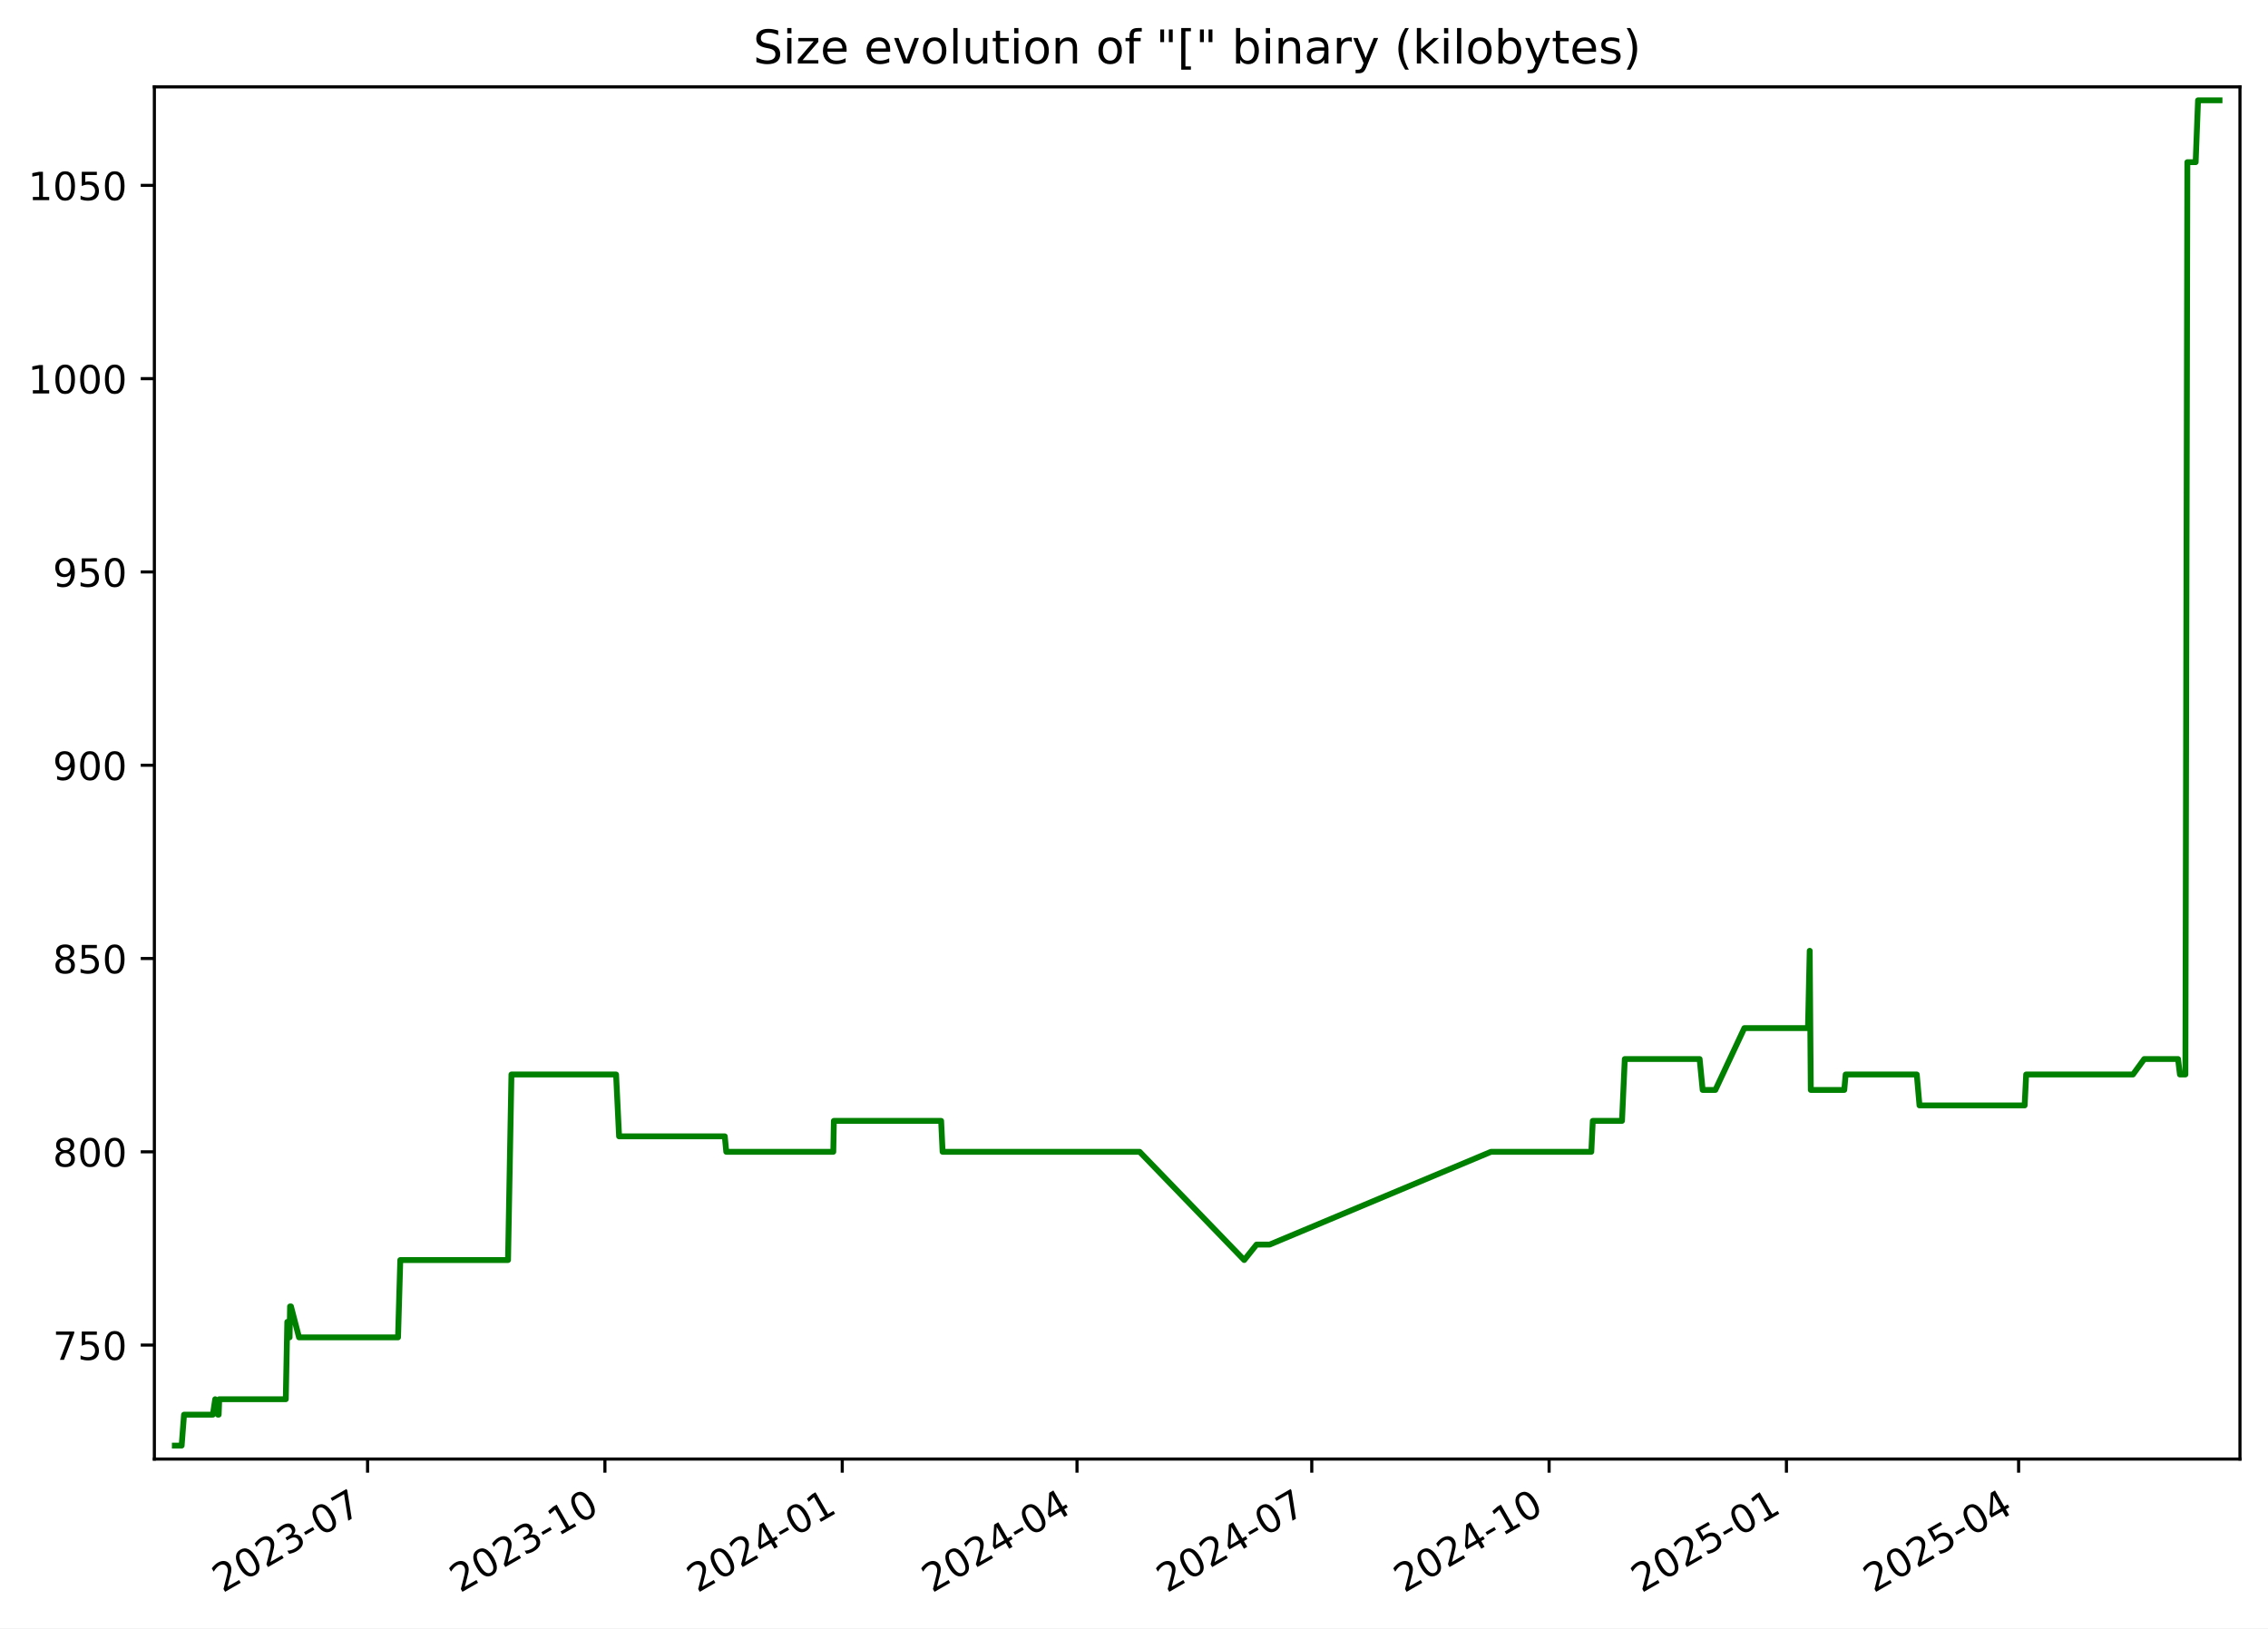
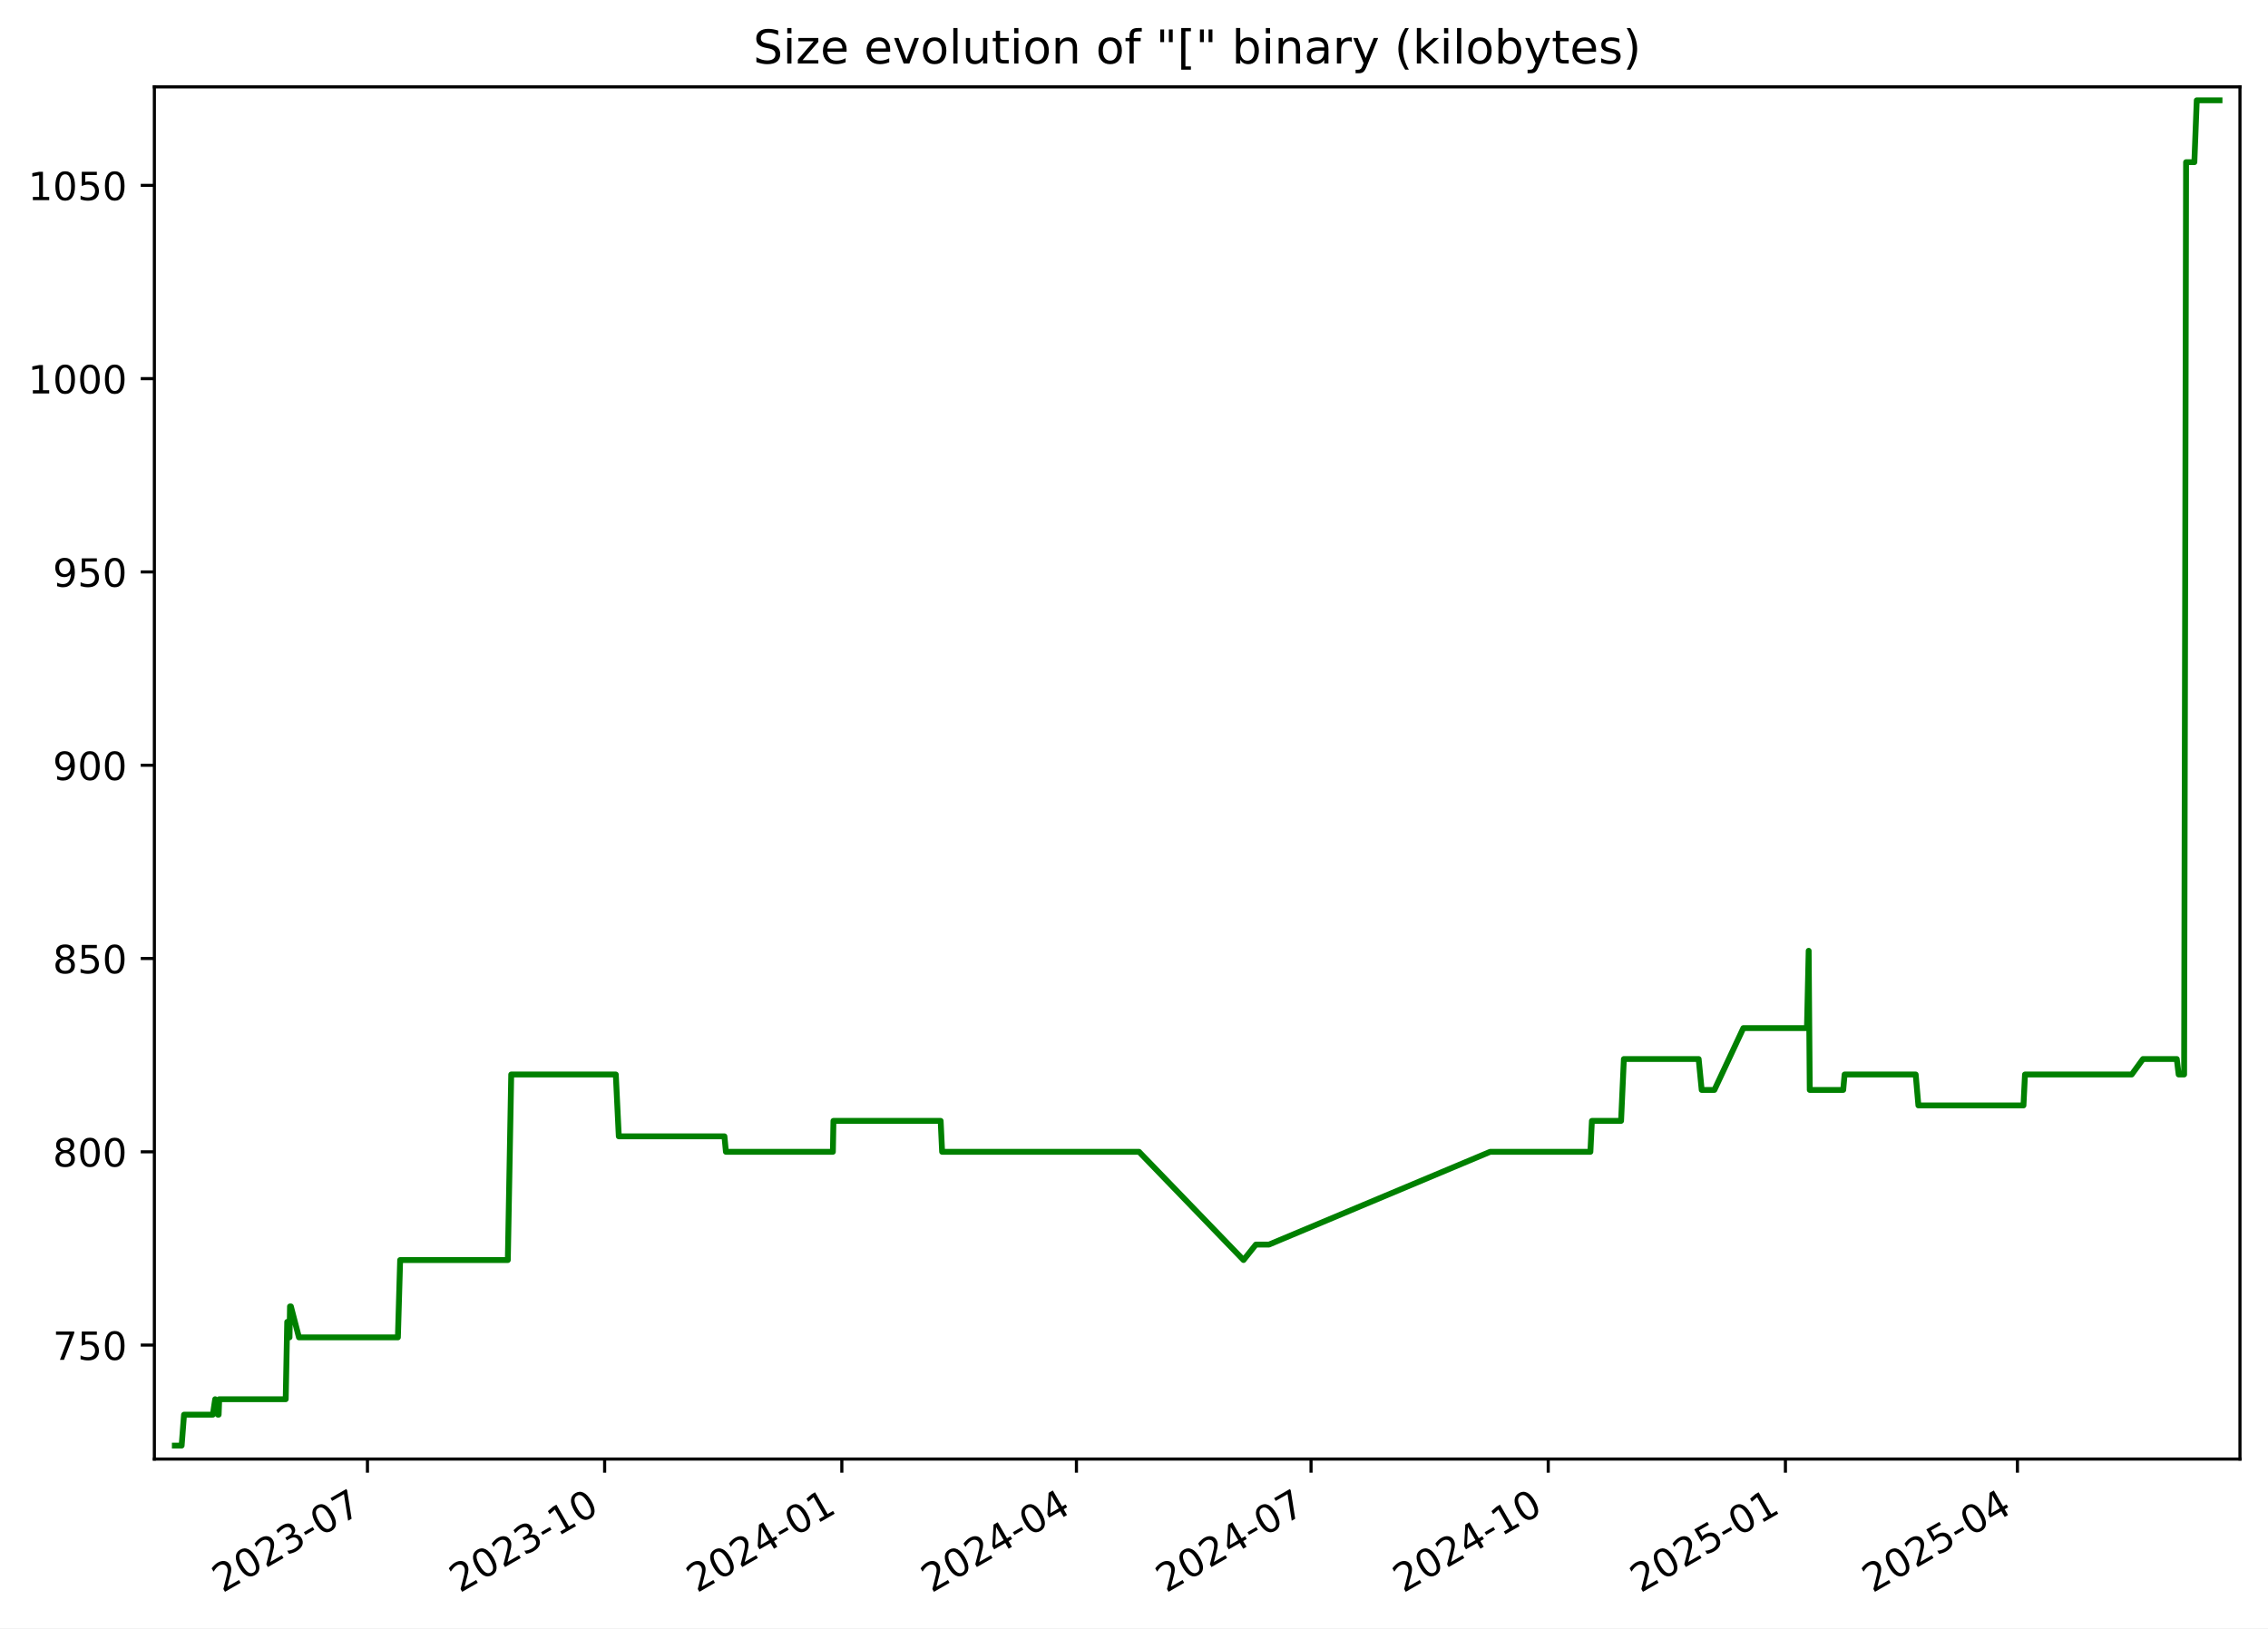
<svg xmlns="http://www.w3.org/2000/svg" xmlns:xlink="http://www.w3.org/1999/xlink" width="582.53pt" height="418.303pt" viewBox="0 0 582.53 418.303" version="1.1">
  <defs>
    <style type="text/css">*{stroke-linejoin: round; stroke-linecap: butt}</style>
  </defs>
  <g id="figure_1">
    <g id="patch_1">
      <path d="M -0 418.303  L 582.53 418.303  L 582.53 0  L -0 0  z " style="fill: #ffffff" />
    </g>
    <g id="axes_1">
      <g id="patch_2">
        <path d="M 39.65 374.83  L 575.33 374.83  L 575.33 22.318  L 39.65 22.318  z " style="fill: #ffffff" />
      </g>
      <g id="matplotlib.axis_1">
        <g id="xtick_1">
          <g id="line2d_1">
            <defs>
-               <path id="m02bde65d63" d="M 0 0  L 0 3.5  " style="stroke: #000000; stroke-width: 0.8" />
+               <path id="m7fffe62eb0" d="M 0 0  L 0 3.5  " style="stroke: #000000; stroke-width: 0.8" />
            </defs>
            <g>
-               <use xlink:href="#m02bde65d63" x="94.412" y="374.83" style="stroke: #000000; stroke-width: 0.8" />
+               <use xlink:href="#m7fffe62eb0" x="94.38" y="374.83" style="stroke: #000000; stroke-width: 0.8" />
            </g>
          </g>
          <g id="text_1">
-             <g transform="translate(57.18687 409.302) rotate(-30) scale(0.1 -0.1)">
+             <g transform="translate(57.15548 409.302) rotate(-30) scale(0.1 -0.1)">
              <defs>
                <path id="DejaVuSans-32" d="M 1228 531  L 3431 531  L 3431 0  L 469 0  L 469 531  Q 828 903 1448 1529  Q 2069 2156 2228 2338  Q 2531 2678 2651 2914  Q 2772 3150 2772 3378  Q 2772 3750 2511 3984  Q 2250 4219 1831 4219  Q 1534 4219 1204 4116  Q 875 4013 500 3803  L 500 4441  Q 881 4594 1212 4672  Q 1544 4750 1819 4750  Q 2544 4750 2975 4387  Q 3406 4025 3406 3419  Q 3406 3131 3298 2873  Q 3191 2616 2906 2266  Q 2828 2175 2409 1742  Q 1991 1309 1228 531  z " transform="scale(0.015625)" />
                <path id="DejaVuSans-30" d="M 2034 4250  Q 1547 4250 1301 3770  Q 1056 3291 1056 2328  Q 1056 1369 1301 889  Q 1547 409 2034 409  Q 2525 409 2770 889  Q 3016 1369 3016 2328  Q 3016 3291 2770 3770  Q 2525 4250 2034 4250  z M 2034 4750  Q 2819 4750 3233 4129  Q 3647 3509 3647 2328  Q 3647 1150 3233 529  Q 2819 -91 2034 -91  Q 1250 -91 836 529  Q 422 1150 422 2328  Q 422 3509 836 4129  Q 1250 4750 2034 4750  z " transform="scale(0.015625)" />
                <path id="DejaVuSans-33" d="M 2597 2516  Q 3050 2419 3304 2112  Q 3559 1806 3559 1356  Q 3559 666 3084 287  Q 2609 -91 1734 -91  Q 1441 -91 1130 -33  Q 819 25 488 141  L 488 750  Q 750 597 1062 519  Q 1375 441 1716 441  Q 2309 441 2620 675  Q 2931 909 2931 1356  Q 2931 1769 2642 2001  Q 2353 2234 1838 2234  L 1294 2234  L 1294 2753  L 1863 2753  Q 2328 2753 2575 2939  Q 2822 3125 2822 3475  Q 2822 3834 2567 4026  Q 2313 4219 1838 4219  Q 1578 4219 1281 4162  Q 984 4106 628 3988  L 628 4550  Q 988 4650 1302 4700  Q 1616 4750 1894 4750  Q 2613 4750 3031 4423  Q 3450 4097 3450 3541  Q 3450 3153 3228 2886  Q 3006 2619 2597 2516  z " transform="scale(0.015625)" />
                <path id="DejaVuSans-2d" d="M 313 2009  L 1997 2009  L 1997 1497  L 313 1497  L 313 2009  z " transform="scale(0.015625)" />
                <path id="DejaVuSans-37" d="M 525 4666  L 3525 4666  L 3525 4397  L 1831 0  L 1172 0  L 2766 4134  L 525 4134  L 525 4666  z " transform="scale(0.015625)" />
              </defs>
              <use xlink:href="#DejaVuSans-32" />
              <use xlink:href="#DejaVuSans-30" x="63.623" />
              <use xlink:href="#DejaVuSans-32" x="127.246" />
              <use xlink:href="#DejaVuSans-33" x="190.869" />
              <use xlink:href="#DejaVuSans-2d" x="254.492" />
              <use xlink:href="#DejaVuSans-30" x="290.576" />
              <use xlink:href="#DejaVuSans-37" x="354.199" />
            </g>
          </g>
        </g>
        <g id="xtick_2">
          <g id="line2d_2">
            <g>
-               <use xlink:href="#m02bde65d63" x="155.371" y="374.83" style="stroke: #000000; stroke-width: 0.8" />
+               <use xlink:href="#m7fffe62eb0" x="155.301" y="374.83" style="stroke: #000000; stroke-width: 0.8" />
            </g>
          </g>
          <g id="text_2">
-             <g transform="translate(118.1462 409.302) rotate(-30) scale(0.1 -0.1)">
+             <g transform="translate(118.0761 409.302) rotate(-30) scale(0.1 -0.1)">
              <defs>
                <path id="DejaVuSans-31" d="M 794 531  L 1825 531  L 1825 4091  L 703 3866  L 703 4441  L 1819 4666  L 2450 4666  L 2450 531  L 3481 531  L 3481 0  L 794 0  L 794 531  z " transform="scale(0.015625)" />
              </defs>
              <use xlink:href="#DejaVuSans-32" />
              <use xlink:href="#DejaVuSans-30" x="63.623" />
              <use xlink:href="#DejaVuSans-32" x="127.246" />
              <use xlink:href="#DejaVuSans-33" x="190.869" />
              <use xlink:href="#DejaVuSans-2d" x="254.492" />
              <use xlink:href="#DejaVuSans-31" x="290.576" />
              <use xlink:href="#DejaVuSans-30" x="354.199" />
            </g>
          </g>
        </g>
        <g id="xtick_3">
          <g id="line2d_3">
            <g>
-               <use xlink:href="#m02bde65d63" x="216.33" y="374.83" style="stroke: #000000; stroke-width: 0.8" />
+               <use xlink:href="#m7fffe62eb0" x="216.222" y="374.83" style="stroke: #000000; stroke-width: 0.8" />
            </g>
          </g>
          <g id="text_3">
-             <g transform="translate(179.1055 409.302) rotate(-30) scale(0.1 -0.1)">
+             <g transform="translate(178.9967 409.302) rotate(-30) scale(0.1 -0.1)">
              <defs>
                <path id="DejaVuSans-34" d="M 2419 4116  L 825 1625  L 2419 1625  L 2419 4116  z M 2253 4666  L 3047 4666  L 3047 1625  L 3713 1625  L 3713 1100  L 3047 1100  L 3047 0  L 2419 0  L 2419 1100  L 313 1100  L 313 1709  L 2253 4666  z " transform="scale(0.015625)" />
              </defs>
              <use xlink:href="#DejaVuSans-32" />
              <use xlink:href="#DejaVuSans-30" x="63.623" />
              <use xlink:href="#DejaVuSans-32" x="127.246" />
              <use xlink:href="#DejaVuSans-34" x="190.869" />
              <use xlink:href="#DejaVuSans-2d" x="254.492" />
              <use xlink:href="#DejaVuSans-30" x="290.576" />
              <use xlink:href="#DejaVuSans-31" x="354.199" />
            </g>
          </g>
        </g>
        <g id="xtick_4">
          <g id="line2d_4">
            <g>
-               <use xlink:href="#m02bde65d63" x="276.627" y="374.83" style="stroke: #000000; stroke-width: 0.8" />
+               <use xlink:href="#m7fffe62eb0" x="276.48" y="374.83" style="stroke: #000000; stroke-width: 0.8" />
            </g>
          </g>
          <g id="text_4">
-             <g transform="translate(239.4021 409.302) rotate(-30) scale(0.1 -0.1)">
+             <g transform="translate(239.2552 409.302) rotate(-30) scale(0.1 -0.1)">
              <use xlink:href="#DejaVuSans-32" />
              <use xlink:href="#DejaVuSans-30" x="63.623" />
              <use xlink:href="#DejaVuSans-32" x="127.246" />
              <use xlink:href="#DejaVuSans-34" x="190.869" />
              <use xlink:href="#DejaVuSans-2d" x="254.492" />
              <use xlink:href="#DejaVuSans-30" x="290.576" />
              <use xlink:href="#DejaVuSans-34" x="354.199" />
            </g>
          </g>
        </g>
        <g id="xtick_5">
          <g id="line2d_5">
            <g>
-               <use xlink:href="#m02bde65d63" x="336.924" y="374.83" style="stroke: #000000; stroke-width: 0.8" />
+               <use xlink:href="#m7fffe62eb0" x="336.738" y="374.83" style="stroke: #000000; stroke-width: 0.8" />
            </g>
          </g>
          <g id="text_5">
-             <g transform="translate(299.6988 409.302) rotate(-30) scale(0.1 -0.1)">
+             <g transform="translate(299.5137 409.302) rotate(-30) scale(0.1 -0.1)">
              <use xlink:href="#DejaVuSans-32" />
              <use xlink:href="#DejaVuSans-30" x="63.623" />
              <use xlink:href="#DejaVuSans-32" x="127.246" />
              <use xlink:href="#DejaVuSans-34" x="190.869" />
              <use xlink:href="#DejaVuSans-2d" x="254.492" />
              <use xlink:href="#DejaVuSans-30" x="290.576" />
              <use xlink:href="#DejaVuSans-37" x="354.199" />
            </g>
          </g>
        </g>
        <g id="xtick_6">
          <g id="line2d_6">
            <g>
-               <use xlink:href="#m02bde65d63" x="397.883" y="374.83" style="stroke: #000000; stroke-width: 0.8" />
+               <use xlink:href="#m7fffe62eb0" x="397.659" y="374.83" style="stroke: #000000; stroke-width: 0.8" />
            </g>
          </g>
          <g id="text_6">
-             <g transform="translate(360.6581 409.302) rotate(-30) scale(0.1 -0.1)">
+             <g transform="translate(360.4343 409.302) rotate(-30) scale(0.1 -0.1)">
              <use xlink:href="#DejaVuSans-32" />
              <use xlink:href="#DejaVuSans-30" x="63.623" />
              <use xlink:href="#DejaVuSans-32" x="127.246" />
              <use xlink:href="#DejaVuSans-34" x="190.869" />
              <use xlink:href="#DejaVuSans-2d" x="254.492" />
              <use xlink:href="#DejaVuSans-31" x="290.576" />
              <use xlink:href="#DejaVuSans-30" x="354.199" />
            </g>
          </g>
        </g>
        <g id="xtick_7">
          <g id="line2d_7">
            <g>
-               <use xlink:href="#m02bde65d63" x="458.842" y="374.83" style="stroke: #000000; stroke-width: 0.8" />
+               <use xlink:href="#m7fffe62eb0" x="458.58" y="374.83" style="stroke: #000000; stroke-width: 0.8" />
            </g>
          </g>
          <g id="text_7">
-             <g transform="translate(421.6174 409.302) rotate(-30) scale(0.1 -0.1)">
+             <g transform="translate(421.3549 409.302) rotate(-30) scale(0.1 -0.1)">
              <defs>
                <path id="DejaVuSans-35" d="M 691 4666  L 3169 4666  L 3169 4134  L 1269 4134  L 1269 2991  Q 1406 3038 1543 3061  Q 1681 3084 1819 3084  Q 2600 3084 3056 2656  Q 3513 2228 3513 1497  Q 3513 744 3044 326  Q 2575 -91 1722 -91  Q 1428 -91 1123 -41  Q 819 9 494 109  L 494 744  Q 775 591 1075 516  Q 1375 441 1709 441  Q 2250 441 2565 725  Q 2881 1009 2881 1497  Q 2881 1984 2565 2268  Q 2250 2553 1709 2553  Q 1456 2553 1204 2497  Q 953 2441 691 2322  L 691 4666  z " transform="scale(0.015625)" />
              </defs>
              <use xlink:href="#DejaVuSans-32" />
              <use xlink:href="#DejaVuSans-30" x="63.623" />
              <use xlink:href="#DejaVuSans-32" x="127.246" />
              <use xlink:href="#DejaVuSans-35" x="190.869" />
              <use xlink:href="#DejaVuSans-2d" x="254.492" />
              <use xlink:href="#DejaVuSans-30" x="290.576" />
              <use xlink:href="#DejaVuSans-31" x="354.199" />
            </g>
          </g>
        </g>
        <g id="xtick_8">
          <g id="line2d_8">
            <g>
-               <use xlink:href="#m02bde65d63" x="518.476" y="374.83" style="stroke: #000000; stroke-width: 0.8" />
+               <use xlink:href="#m7fffe62eb0" x="518.176" y="374.83" style="stroke: #000000; stroke-width: 0.8" />
            </g>
          </g>
          <g id="text_8">
-             <g transform="translate(481.2515 409.302) rotate(-30) scale(0.1 -0.1)">
+             <g transform="translate(480.9512 409.302) rotate(-30) scale(0.1 -0.1)">
              <use xlink:href="#DejaVuSans-32" />
              <use xlink:href="#DejaVuSans-30" x="63.623" />
              <use xlink:href="#DejaVuSans-32" x="127.246" />
              <use xlink:href="#DejaVuSans-35" x="190.869" />
              <use xlink:href="#DejaVuSans-2d" x="254.492" />
              <use xlink:href="#DejaVuSans-30" x="290.576" />
              <use xlink:href="#DejaVuSans-34" x="354.199" />
            </g>
          </g>
        </g>
      </g>
      <g id="matplotlib.axis_2">
        <g id="ytick_1">
          <g id="line2d_9">
            <defs>
-               <path id="m745f8110ab" d="M 0 0  L -3.5 0  " style="stroke: #000000; stroke-width: 0.8" />
+               <path id="m4a981e5eb9" d="M 0 0  L -3.5 0  " style="stroke: #000000; stroke-width: 0.8" />
            </defs>
            <g>
-               <use xlink:href="#m745f8110ab" x="39.65" y="345.553" style="stroke: #000000; stroke-width: 0.8" />
+               <use xlink:href="#m4a981e5eb9" x="39.65" y="345.553" style="stroke: #000000; stroke-width: 0.8" />
            </g>
          </g>
          <g id="text_9">
            <g transform="translate(13.5625 349.3527) scale(0.1 -0.1)">
              <use xlink:href="#DejaVuSans-37" />
              <use xlink:href="#DejaVuSans-35" x="63.623" />
              <use xlink:href="#DejaVuSans-30" x="127.246" />
            </g>
          </g>
        </g>
        <g id="ytick_2">
          <g id="line2d_10">
            <g>
-               <use xlink:href="#m745f8110ab" x="39.65" y="295.898" style="stroke: #000000; stroke-width: 0.8" />
+               <use xlink:href="#m4a981e5eb9" x="39.65" y="295.898" style="stroke: #000000; stroke-width: 0.8" />
            </g>
          </g>
          <g id="text_10">
            <g transform="translate(13.5625 299.6975) scale(0.1 -0.1)">
              <defs>
                <path id="DejaVuSans-38" d="M 2034 2216  Q 1584 2216 1326 1975  Q 1069 1734 1069 1313  Q 1069 891 1326 650  Q 1584 409 2034 409  Q 2484 409 2743 651  Q 3003 894 3003 1313  Q 3003 1734 2745 1975  Q 2488 2216 2034 2216  z M 1403 2484  Q 997 2584 770 2862  Q 544 3141 544 3541  Q 544 4100 942 4425  Q 1341 4750 2034 4750  Q 2731 4750 3128 4425  Q 3525 4100 3525 3541  Q 3525 3141 3298 2862  Q 3072 2584 2669 2484  Q 3125 2378 3379 2068  Q 3634 1759 3634 1313  Q 3634 634 3220 271  Q 2806 -91 2034 -91  Q 1263 -91 848 271  Q 434 634 434 1313  Q 434 1759 690 2068  Q 947 2378 1403 2484  z M 1172 3481  Q 1172 3119 1398 2916  Q 1625 2713 2034 2713  Q 2441 2713 2670 2916  Q 2900 3119 2900 3481  Q 2900 3844 2670 4047  Q 2441 4250 2034 4250  Q 1625 4250 1398 4047  Q 1172 3844 1172 3481  z " transform="scale(0.015625)" />
              </defs>
              <use xlink:href="#DejaVuSans-38" />
              <use xlink:href="#DejaVuSans-30" x="63.623" />
              <use xlink:href="#DejaVuSans-30" x="127.246" />
            </g>
          </g>
        </g>
        <g id="ytick_3">
          <g id="line2d_11">
            <g>
-               <use xlink:href="#m745f8110ab" x="39.65" y="246.243" style="stroke: #000000; stroke-width: 0.8" />
+               <use xlink:href="#m4a981e5eb9" x="39.65" y="246.243" style="stroke: #000000; stroke-width: 0.8" />
            </g>
          </g>
          <g id="text_11">
            <g transform="translate(13.5625 250.0423) scale(0.1 -0.1)">
              <use xlink:href="#DejaVuSans-38" />
              <use xlink:href="#DejaVuSans-35" x="63.623" />
              <use xlink:href="#DejaVuSans-30" x="127.246" />
            </g>
          </g>
        </g>
        <g id="ytick_4">
          <g id="line2d_12">
            <g>
-               <use xlink:href="#m745f8110ab" x="39.65" y="196.588" style="stroke: #000000; stroke-width: 0.8" />
+               <use xlink:href="#m4a981e5eb9" x="39.65" y="196.588" style="stroke: #000000; stroke-width: 0.8" />
            </g>
          </g>
          <g id="text_12">
            <g transform="translate(13.5625 200.3871) scale(0.1 -0.1)">
              <defs>
                <path id="DejaVuSans-39" d="M 703 97  L 703 672  Q 941 559 1184 500  Q 1428 441 1663 441  Q 2288 441 2617 861  Q 2947 1281 2994 2138  Q 2813 1869 2534 1725  Q 2256 1581 1919 1581  Q 1219 1581 811 2004  Q 403 2428 403 3163  Q 403 3881 828 4315  Q 1253 4750 1959 4750  Q 2769 4750 3195 4129  Q 3622 3509 3622 2328  Q 3622 1225 3098 567  Q 2575 -91 1691 -91  Q 1453 -91 1209 -44  Q 966 3 703 97  z M 1959 2075  Q 2384 2075 2632 2365  Q 2881 2656 2881 3163  Q 2881 3666 2632 3958  Q 2384 4250 1959 4250  Q 1534 4250 1286 3958  Q 1038 3666 1038 3163  Q 1038 2656 1286 2365  Q 1534 2075 1959 2075  z " transform="scale(0.015625)" />
              </defs>
              <use xlink:href="#DejaVuSans-39" />
              <use xlink:href="#DejaVuSans-30" x="63.623" />
              <use xlink:href="#DejaVuSans-30" x="127.246" />
            </g>
          </g>
        </g>
        <g id="ytick_5">
          <g id="line2d_13">
            <g>
-               <use xlink:href="#m745f8110ab" x="39.65" y="146.933" style="stroke: #000000; stroke-width: 0.8" />
+               <use xlink:href="#m4a981e5eb9" x="39.65" y="146.933" style="stroke: #000000; stroke-width: 0.8" />
            </g>
          </g>
          <g id="text_13">
            <g transform="translate(13.5625 150.732) scale(0.1 -0.1)">
              <use xlink:href="#DejaVuSans-39" />
              <use xlink:href="#DejaVuSans-35" x="63.623" />
              <use xlink:href="#DejaVuSans-30" x="127.246" />
            </g>
          </g>
        </g>
        <g id="ytick_6">
          <g id="line2d_14">
            <g>
-               <use xlink:href="#m745f8110ab" x="39.65" y="97.278" style="stroke: #000000; stroke-width: 0.8" />
+               <use xlink:href="#m4a981e5eb9" x="39.65" y="97.278" style="stroke: #000000; stroke-width: 0.8" />
            </g>
          </g>
          <g id="text_14">
            <g transform="translate(7.2 101.0768) scale(0.1 -0.1)">
              <use xlink:href="#DejaVuSans-31" />
              <use xlink:href="#DejaVuSans-30" x="63.623" />
              <use xlink:href="#DejaVuSans-30" x="127.246" />
              <use xlink:href="#DejaVuSans-30" x="190.869" />
            </g>
          </g>
        </g>
        <g id="ytick_7">
          <g id="line2d_15">
            <g>
-               <use xlink:href="#m745f8110ab" x="39.65" y="47.622" style="stroke: #000000; stroke-width: 0.8" />
+               <use xlink:href="#m4a981e5eb9" x="39.65" y="47.622" style="stroke: #000000; stroke-width: 0.8" />
            </g>
          </g>
          <g id="text_15">
            <g transform="translate(7.2 51.42162) scale(0.1 -0.1)">
              <use xlink:href="#DejaVuSans-31" />
              <use xlink:href="#DejaVuSans-30" x="63.623" />
              <use xlink:href="#DejaVuSans-35" x="127.246" />
              <use xlink:href="#DejaVuSans-30" x="190.869" />
            </g>
          </g>
        </g>
      </g>
      <g id="line2d_16">
-         <path d="M 44.902 371.374  L 46.656 371.374  L 47.269 363.429  L 54.675 363.429  L 55.271 359.457  L 55.983 363.429  L 56.165 363.429  L 56.315 359.457  L 73.403 359.457  L 73.79 339.595  L 74.383 343.567  L 74.502 335.622  L 74.737 335.622  L 76.803 343.567  L 102.237 343.567  L 102.814 323.705  L 130.489 323.705  L 131.362 276.036  L 158.24 276.036  L 159.009 291.926  L 186.161 291.926  L 186.54 295.898  L 214.031 295.898  L 214.174 287.953  L 241.731 287.953  L 242.103 295.898  L 292.716 295.898  L 319.571 323.705  L 322.742 319.733  L 326.105 319.733  L 382.964 295.898  L 408.721 295.898  L 409.107 287.953  L 416.607 287.953  L 417.324 272.064  L 436.547 272.064  L 437.325 280.009  L 440.587 280.009  L 448.03 264.119  L 464.379 264.119  L 464.82 244.257  L 465.098 280.009  L 473.697 280.009  L 474.052 276.036  L 492.322 276.036  L 493.018 283.981  L 520.026 283.981  L 520.416 276.036  L 547.845 276.036  L 550.74 272.064  L 559.428 272.064  L 559.908 276.036  L 561.314 276.036  L 561.817 41.664  L 563.947 41.664  L 564.563 25.774  L 570.078 25.774  L 570.078 25.774  " clip-path="url(#pc2e106b5bc)" style="fill: none; stroke: #008000; stroke-width: 1.5; stroke-linecap: square" />
+         <path d="M 44.902 371.374  L 46.655 371.374  L 47.268 363.429  L 54.668 363.429  L 55.264 359.457  L 55.976 363.429  L 56.158 363.429  L 56.307 359.457  L 73.384 359.457  L 73.772 339.595  L 74.364 343.567  L 74.483 335.622  L 74.718 335.622  L 76.782 343.567  L 102.2 343.567  L 102.777 323.705  L 130.435 323.705  L 131.307 276.036  L 158.168 276.036  L 158.936 291.926  L 186.072 291.926  L 186.451 295.898  L 213.924 295.898  L 214.067 287.953  L 241.606 287.953  L 241.978 295.898  L 292.558 295.898  L 319.397 323.705  L 322.566 319.733  L 325.927 319.733  L 382.75 295.898  L 408.49 295.898  L 408.876 287.953  L 416.371 287.953  L 417.087 272.064  L 436.299 272.064  L 437.076 280.009  L 440.336 280.009  L 447.774 264.119  L 464.113 264.119  L 464.554 244.257  L 464.832 280.009  L 473.425 280.009  L 473.78 276.036  L 492.039 276.036  L 492.734 283.981  L 519.725 283.981  L 520.115 276.036  L 547.526 276.036  L 550.419 272.064  L 559.102 272.064  L 559.581 276.036  L 560.986 276.036  L 561.489 41.664  L 563.617 41.664  L 564.233 25.774  L 570.078 25.774  L 570.078 25.774  " clip-path="url(#p12e37bc865)" style="fill: none; stroke: #008000; stroke-width: 1.5; stroke-linecap: square" />
      </g>
      <g id="patch_3">
        <path d="M 39.65 374.83  L 39.65 22.318  " style="fill: none; stroke: #000000; stroke-width: 0.8; stroke-linejoin: miter; stroke-linecap: square" />
      </g>
      <g id="patch_4">
        <path d="M 575.33 374.83  L 575.33 22.318  " style="fill: none; stroke: #000000; stroke-width: 0.8; stroke-linejoin: miter; stroke-linecap: square" />
      </g>
      <g id="patch_5">
        <path d="M 39.65 374.83  L 575.33 374.83  " style="fill: none; stroke: #000000; stroke-width: 0.8; stroke-linejoin: miter; stroke-linecap: square" />
      </g>
      <g id="patch_6">
        <path d="M 39.65 22.318  L 575.33 22.318  " style="fill: none; stroke: #000000; stroke-width: 0.8; stroke-linejoin: miter; stroke-linecap: square" />
      </g>
      <g id="text_16">
        <g transform="translate(193.4534 16.31812) scale(0.12 -0.12)">
          <defs>
            <path id="DejaVuSans-53" d="M 3425 4513  L 3425 3897  Q 3066 4069 2747 4153  Q 2428 4238 2131 4238  Q 1616 4238 1336 4038  Q 1056 3838 1056 3469  Q 1056 3159 1242 3001  Q 1428 2844 1947 2747  L 2328 2669  Q 3034 2534 3370 2195  Q 3706 1856 3706 1288  Q 3706 609 3251 259  Q 2797 -91 1919 -91  Q 1588 -91 1214 -16  Q 841 59 441 206  L 441 856  Q 825 641 1194 531  Q 1563 422 1919 422  Q 2459 422 2753 634  Q 3047 847 3047 1241  Q 3047 1584 2836 1778  Q 2625 1972 2144 2069  L 1759 2144  Q 1053 2284 737 2584  Q 422 2884 422 3419  Q 422 4038 858 4394  Q 1294 4750 2059 4750  Q 2388 4750 2728 4690  Q 3069 4631 3425 4513  z " transform="scale(0.015625)" />
            <path id="DejaVuSans-69" d="M 603 3500  L 1178 3500  L 1178 0  L 603 0  L 603 3500  z M 603 4863  L 1178 4863  L 1178 4134  L 603 4134  L 603 4863  z " transform="scale(0.015625)" />
            <path id="DejaVuSans-7a" d="M 353 3500  L 3084 3500  L 3084 2975  L 922 459  L 3084 459  L 3084 0  L 275 0  L 275 525  L 2438 3041  L 353 3041  L 353 3500  z " transform="scale(0.015625)" />
            <path id="DejaVuSans-65" d="M 3597 1894  L 3597 1613  L 953 1613  Q 991 1019 1311 708  Q 1631 397 2203 397  Q 2534 397 2845 478  Q 3156 559 3463 722  L 3463 178  Q 3153 47 2828 -22  Q 2503 -91 2169 -91  Q 1331 -91 842 396  Q 353 884 353 1716  Q 353 2575 817 3079  Q 1281 3584 2069 3584  Q 2775 3584 3186 3129  Q 3597 2675 3597 1894  z M 3022 2063  Q 3016 2534 2758 2815  Q 2500 3097 2075 3097  Q 1594 3097 1305 2825  Q 1016 2553 972 2059  L 3022 2063  z " transform="scale(0.015625)" />
            <path id="DejaVuSans-20" transform="scale(0.015625)" />
            <path id="DejaVuSans-76" d="M 191 3500  L 800 3500  L 1894 563  L 2988 3500  L 3597 3500  L 2284 0  L 1503 0  L 191 3500  z " transform="scale(0.015625)" />
            <path id="DejaVuSans-6f" d="M 1959 3097  Q 1497 3097 1228 2736  Q 959 2375 959 1747  Q 959 1119 1226 758  Q 1494 397 1959 397  Q 2419 397 2687 759  Q 2956 1122 2956 1747  Q 2956 2369 2687 2733  Q 2419 3097 1959 3097  z M 1959 3584  Q 2709 3584 3137 3096  Q 3566 2609 3566 1747  Q 3566 888 3137 398  Q 2709 -91 1959 -91  Q 1206 -91 779 398  Q 353 888 353 1747  Q 353 2609 779 3096  Q 1206 3584 1959 3584  z " transform="scale(0.015625)" />
            <path id="DejaVuSans-6c" d="M 603 4863  L 1178 4863  L 1178 0  L 603 0  L 603 4863  z " transform="scale(0.015625)" />
            <path id="DejaVuSans-75" d="M 544 1381  L 544 3500  L 1119 3500  L 1119 1403  Q 1119 906 1312 657  Q 1506 409 1894 409  Q 2359 409 2629 706  Q 2900 1003 2900 1516  L 2900 3500  L 3475 3500  L 3475 0  L 2900 0  L 2900 538  Q 2691 219 2414 64  Q 2138 -91 1772 -91  Q 1169 -91 856 284  Q 544 659 544 1381  z M 1991 3584  L 1991 3584  z " transform="scale(0.015625)" />
            <path id="DejaVuSans-74" d="M 1172 4494  L 1172 3500  L 2356 3500  L 2356 3053  L 1172 3053  L 1172 1153  Q 1172 725 1289 603  Q 1406 481 1766 481  L 2356 481  L 2356 0  L 1766 0  Q 1100 0 847 248  Q 594 497 594 1153  L 594 3053  L 172 3053  L 172 3500  L 594 3500  L 594 4494  L 1172 4494  z " transform="scale(0.015625)" />
            <path id="DejaVuSans-6e" d="M 3513 2113  L 3513 0  L 2938 0  L 2938 2094  Q 2938 2591 2744 2837  Q 2550 3084 2163 3084  Q 1697 3084 1428 2787  Q 1159 2491 1159 1978  L 1159 0  L 581 0  L 581 3500  L 1159 3500  L 1159 2956  Q 1366 3272 1645 3428  Q 1925 3584 2291 3584  Q 2894 3584 3203 3211  Q 3513 2838 3513 2113  z " transform="scale(0.015625)" />
            <path id="DejaVuSans-66" d="M 2375 4863  L 2375 4384  L 1825 4384  Q 1516 4384 1395 4259  Q 1275 4134 1275 3809  L 1275 3500  L 2222 3500  L 2222 3053  L 1275 3053  L 1275 0  L 697 0  L 697 3053  L 147 3053  L 147 3500  L 697 3500  L 697 3744  Q 697 4328 969 4595  Q 1241 4863 1831 4863  L 2375 4863  z " transform="scale(0.015625)" />
            <path id="DejaVuSans-22" d="M 1147 4666  L 1147 2931  L 616 2931  L 616 4666  L 1147 4666  z M 2328 4666  L 2328 2931  L 1797 2931  L 1797 4666  L 2328 4666  z " transform="scale(0.015625)" />
            <path id="DejaVuSans-5b" d="M 550 4863  L 1875 4863  L 1875 4416  L 1125 4416  L 1125 -397  L 1875 -397  L 1875 -844  L 550 -844  L 550 4863  z " transform="scale(0.015625)" />
            <path id="DejaVuSans-62" d="M 3116 1747  Q 3116 2381 2855 2742  Q 2594 3103 2138 3103  Q 1681 3103 1420 2742  Q 1159 2381 1159 1747  Q 1159 1113 1420 752  Q 1681 391 2138 391  Q 2594 391 2855 752  Q 3116 1113 3116 1747  z M 1159 2969  Q 1341 3281 1617 3432  Q 1894 3584 2278 3584  Q 2916 3584 3314 3078  Q 3713 2572 3713 1747  Q 3713 922 3314 415  Q 2916 -91 2278 -91  Q 1894 -91 1617 61  Q 1341 213 1159 525  L 1159 0  L 581 0  L 581 4863  L 1159 4863  L 1159 2969  z " transform="scale(0.015625)" />
            <path id="DejaVuSans-61" d="M 2194 1759  Q 1497 1759 1228 1600  Q 959 1441 959 1056  Q 959 750 1161 570  Q 1363 391 1709 391  Q 2188 391 2477 730  Q 2766 1069 2766 1631  L 2766 1759  L 2194 1759  z M 3341 1997  L 3341 0  L 2766 0  L 2766 531  Q 2569 213 2275 61  Q 1981 -91 1556 -91  Q 1019 -91 701 211  Q 384 513 384 1019  Q 384 1609 779 1909  Q 1175 2209 1959 2209  L 2766 2209  L 2766 2266  Q 2766 2663 2505 2880  Q 2244 3097 1772 3097  Q 1472 3097 1187 3025  Q 903 2953 641 2809  L 641 3341  Q 956 3463 1253 3523  Q 1550 3584 1831 3584  Q 2591 3584 2966 3190  Q 3341 2797 3341 1997  z " transform="scale(0.015625)" />
            <path id="DejaVuSans-72" d="M 2631 2963  Q 2534 3019 2420 3045  Q 2306 3072 2169 3072  Q 1681 3072 1420 2755  Q 1159 2438 1159 1844  L 1159 0  L 581 0  L 581 3500  L 1159 3500  L 1159 2956  Q 1341 3275 1631 3429  Q 1922 3584 2338 3584  Q 2397 3584 2469 3576  Q 2541 3569 2628 3553  L 2631 2963  z " transform="scale(0.015625)" />
            <path id="DejaVuSans-79" d="M 2059 -325  Q 1816 -950 1584 -1140  Q 1353 -1331 966 -1331  L 506 -1331  L 506 -850  L 844 -850  Q 1081 -850 1212 -737  Q 1344 -625 1503 -206  L 1606 56  L 191 3500  L 800 3500  L 1894 763  L 2988 3500  L 3597 3500  L 2059 -325  z " transform="scale(0.015625)" />
            <path id="DejaVuSans-28" d="M 1984 4856  Q 1566 4138 1362 3434  Q 1159 2731 1159 2009  Q 1159 1288 1364 580  Q 1569 -128 1984 -844  L 1484 -844  Q 1016 -109 783 600  Q 550 1309 550 2009  Q 550 2706 781 3412  Q 1013 4119 1484 4856  L 1984 4856  z " transform="scale(0.015625)" />
            <path id="DejaVuSans-6b" d="M 581 4863  L 1159 4863  L 1159 1991  L 2875 3500  L 3609 3500  L 1753 1863  L 3688 0  L 2938 0  L 1159 1709  L 1159 0  L 581 0  L 581 4863  z " transform="scale(0.015625)" />
            <path id="DejaVuSans-73" d="M 2834 3397  L 2834 2853  Q 2591 2978 2328 3040  Q 2066 3103 1784 3103  Q 1356 3103 1142 2972  Q 928 2841 928 2578  Q 928 2378 1081 2264  Q 1234 2150 1697 2047  L 1894 2003  Q 2506 1872 2764 1633  Q 3022 1394 3022 966  Q 3022 478 2636 193  Q 2250 -91 1575 -91  Q 1294 -91 989 -36  Q 684 19 347 128  L 347 722  Q 666 556 975 473  Q 1284 391 1588 391  Q 1994 391 2212 530  Q 2431 669 2431 922  Q 2431 1156 2273 1281  Q 2116 1406 1581 1522  L 1381 1569  Q 847 1681 609 1914  Q 372 2147 372 2553  Q 372 3047 722 3315  Q 1072 3584 1716 3584  Q 2034 3584 2315 3537  Q 2597 3491 2834 3397  z " transform="scale(0.015625)" />
            <path id="DejaVuSans-29" d="M 513 4856  L 1013 4856  Q 1481 4119 1714 3412  Q 1947 2706 1947 2009  Q 1947 1309 1714 600  Q 1481 -109 1013 -844  L 513 -844  Q 928 -128 1133 580  Q 1338 1288 1338 2009  Q 1338 2731 1133 3434  Q 928 4138 513 4856  z " transform="scale(0.015625)" />
          </defs>
          <use xlink:href="#DejaVuSans-53" />
          <use xlink:href="#DejaVuSans-69" x="63.477" />
          <use xlink:href="#DejaVuSans-7a" x="91.26" />
          <use xlink:href="#DejaVuSans-65" x="143.75" />
          <use xlink:href="#DejaVuSans-20" x="205.273" />
          <use xlink:href="#DejaVuSans-65" x="237.061" />
          <use xlink:href="#DejaVuSans-76" x="298.584" />
          <use xlink:href="#DejaVuSans-6f" x="357.764" />
          <use xlink:href="#DejaVuSans-6c" x="418.945" />
          <use xlink:href="#DejaVuSans-75" x="446.729" />
          <use xlink:href="#DejaVuSans-74" x="510.107" />
          <use xlink:href="#DejaVuSans-69" x="549.316" />
          <use xlink:href="#DejaVuSans-6f" x="577.1" />
          <use xlink:href="#DejaVuSans-6e" x="638.281" />
          <use xlink:href="#DejaVuSans-20" x="701.66" />
          <use xlink:href="#DejaVuSans-6f" x="733.447" />
          <use xlink:href="#DejaVuSans-66" x="794.629" />
          <use xlink:href="#DejaVuSans-20" x="829.834" />
          <use xlink:href="#DejaVuSans-22" x="861.621" />
          <use xlink:href="#DejaVuSans-5b" x="907.617" />
          <use xlink:href="#DejaVuSans-22" x="946.631" />
          <use xlink:href="#DejaVuSans-20" x="992.627" />
          <use xlink:href="#DejaVuSans-62" x="1024.414" />
          <use xlink:href="#DejaVuSans-69" x="1087.891" />
          <use xlink:href="#DejaVuSans-6e" x="1115.674" />
          <use xlink:href="#DejaVuSans-61" x="1179.053" />
          <use xlink:href="#DejaVuSans-72" x="1240.332" />
          <use xlink:href="#DejaVuSans-79" x="1281.445" />
          <use xlink:href="#DejaVuSans-20" x="1340.625" />
          <use xlink:href="#DejaVuSans-28" x="1372.412" />
          <use xlink:href="#DejaVuSans-6b" x="1411.426" />
          <use xlink:href="#DejaVuSans-69" x="1469.336" />
          <use xlink:href="#DejaVuSans-6c" x="1497.119" />
          <use xlink:href="#DejaVuSans-6f" x="1524.902" />
          <use xlink:href="#DejaVuSans-62" x="1586.084" />
          <use xlink:href="#DejaVuSans-79" x="1649.561" />
          <use xlink:href="#DejaVuSans-74" x="1708.74" />
          <use xlink:href="#DejaVuSans-65" x="1747.949" />
          <use xlink:href="#DejaVuSans-73" x="1809.473" />
          <use xlink:href="#DejaVuSans-29" x="1861.572" />
        </g>
      </g>
    </g>
  </g>
  <defs>
-     <clipPath id="pc2e106b5bc">
+     <clipPath id="p12e37bc865">
      <rect x="39.65" y="22.318" width="535.68" height="352.512" />
    </clipPath>
  </defs>
</svg>
